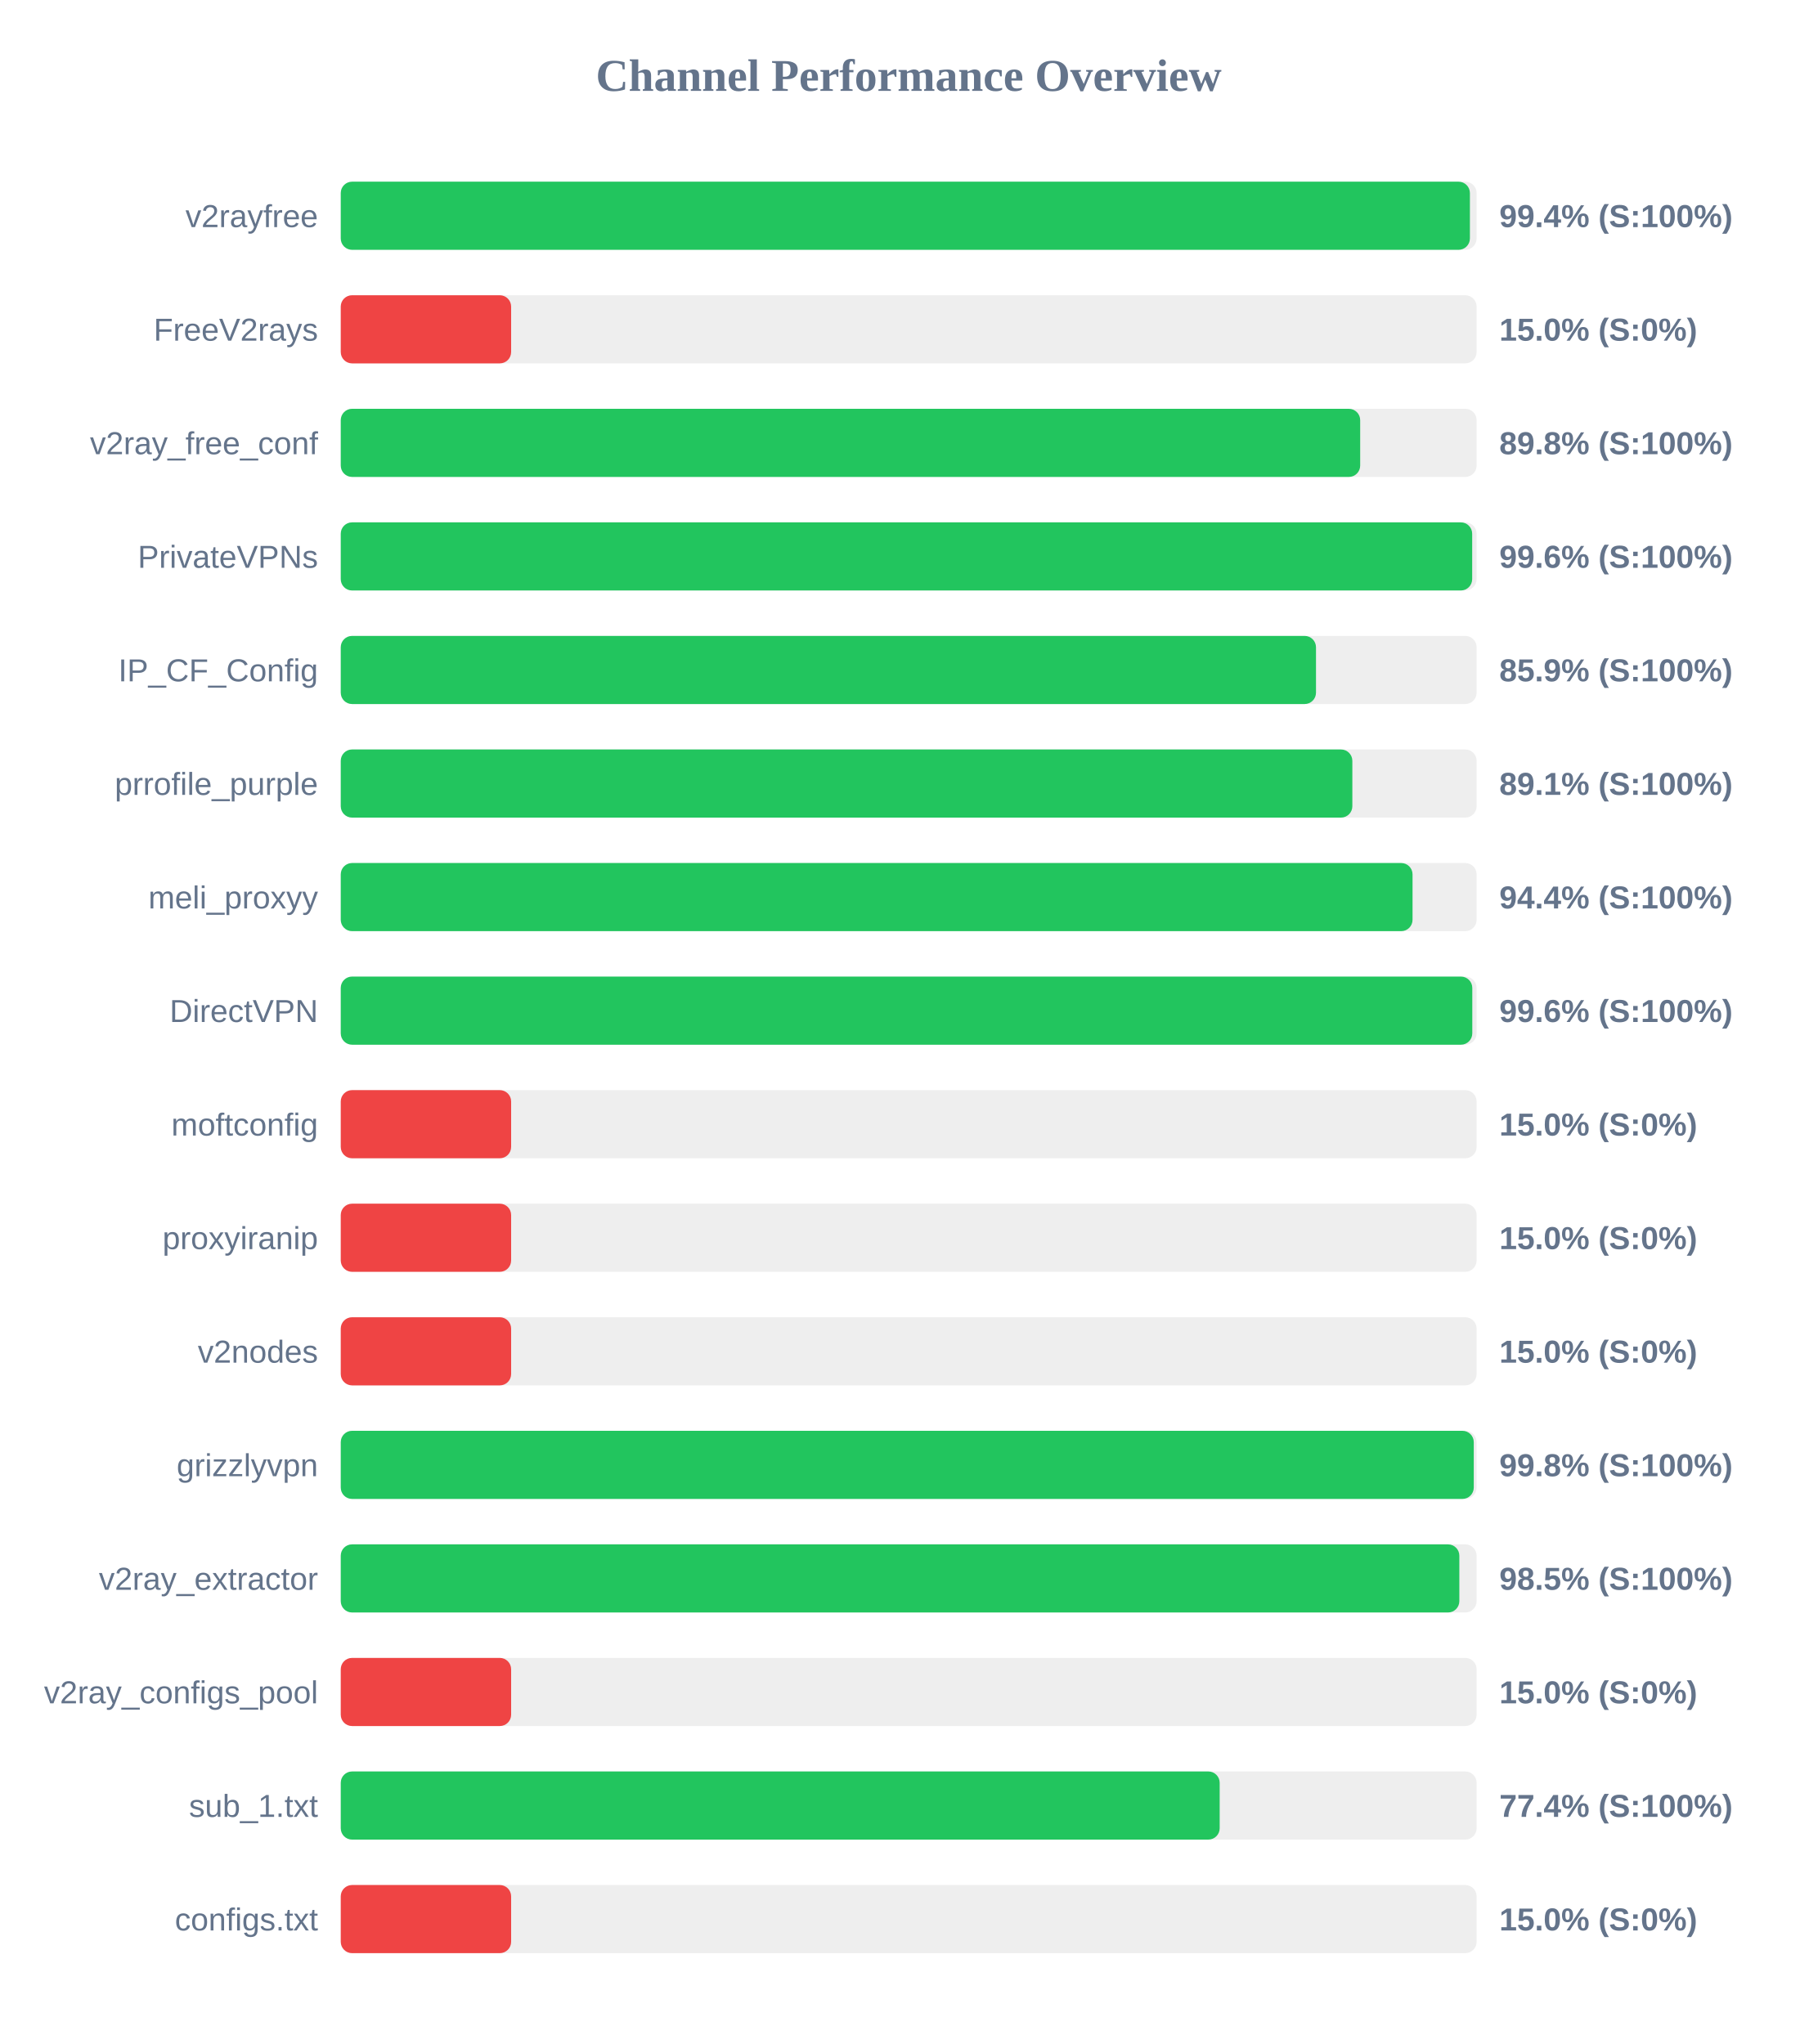
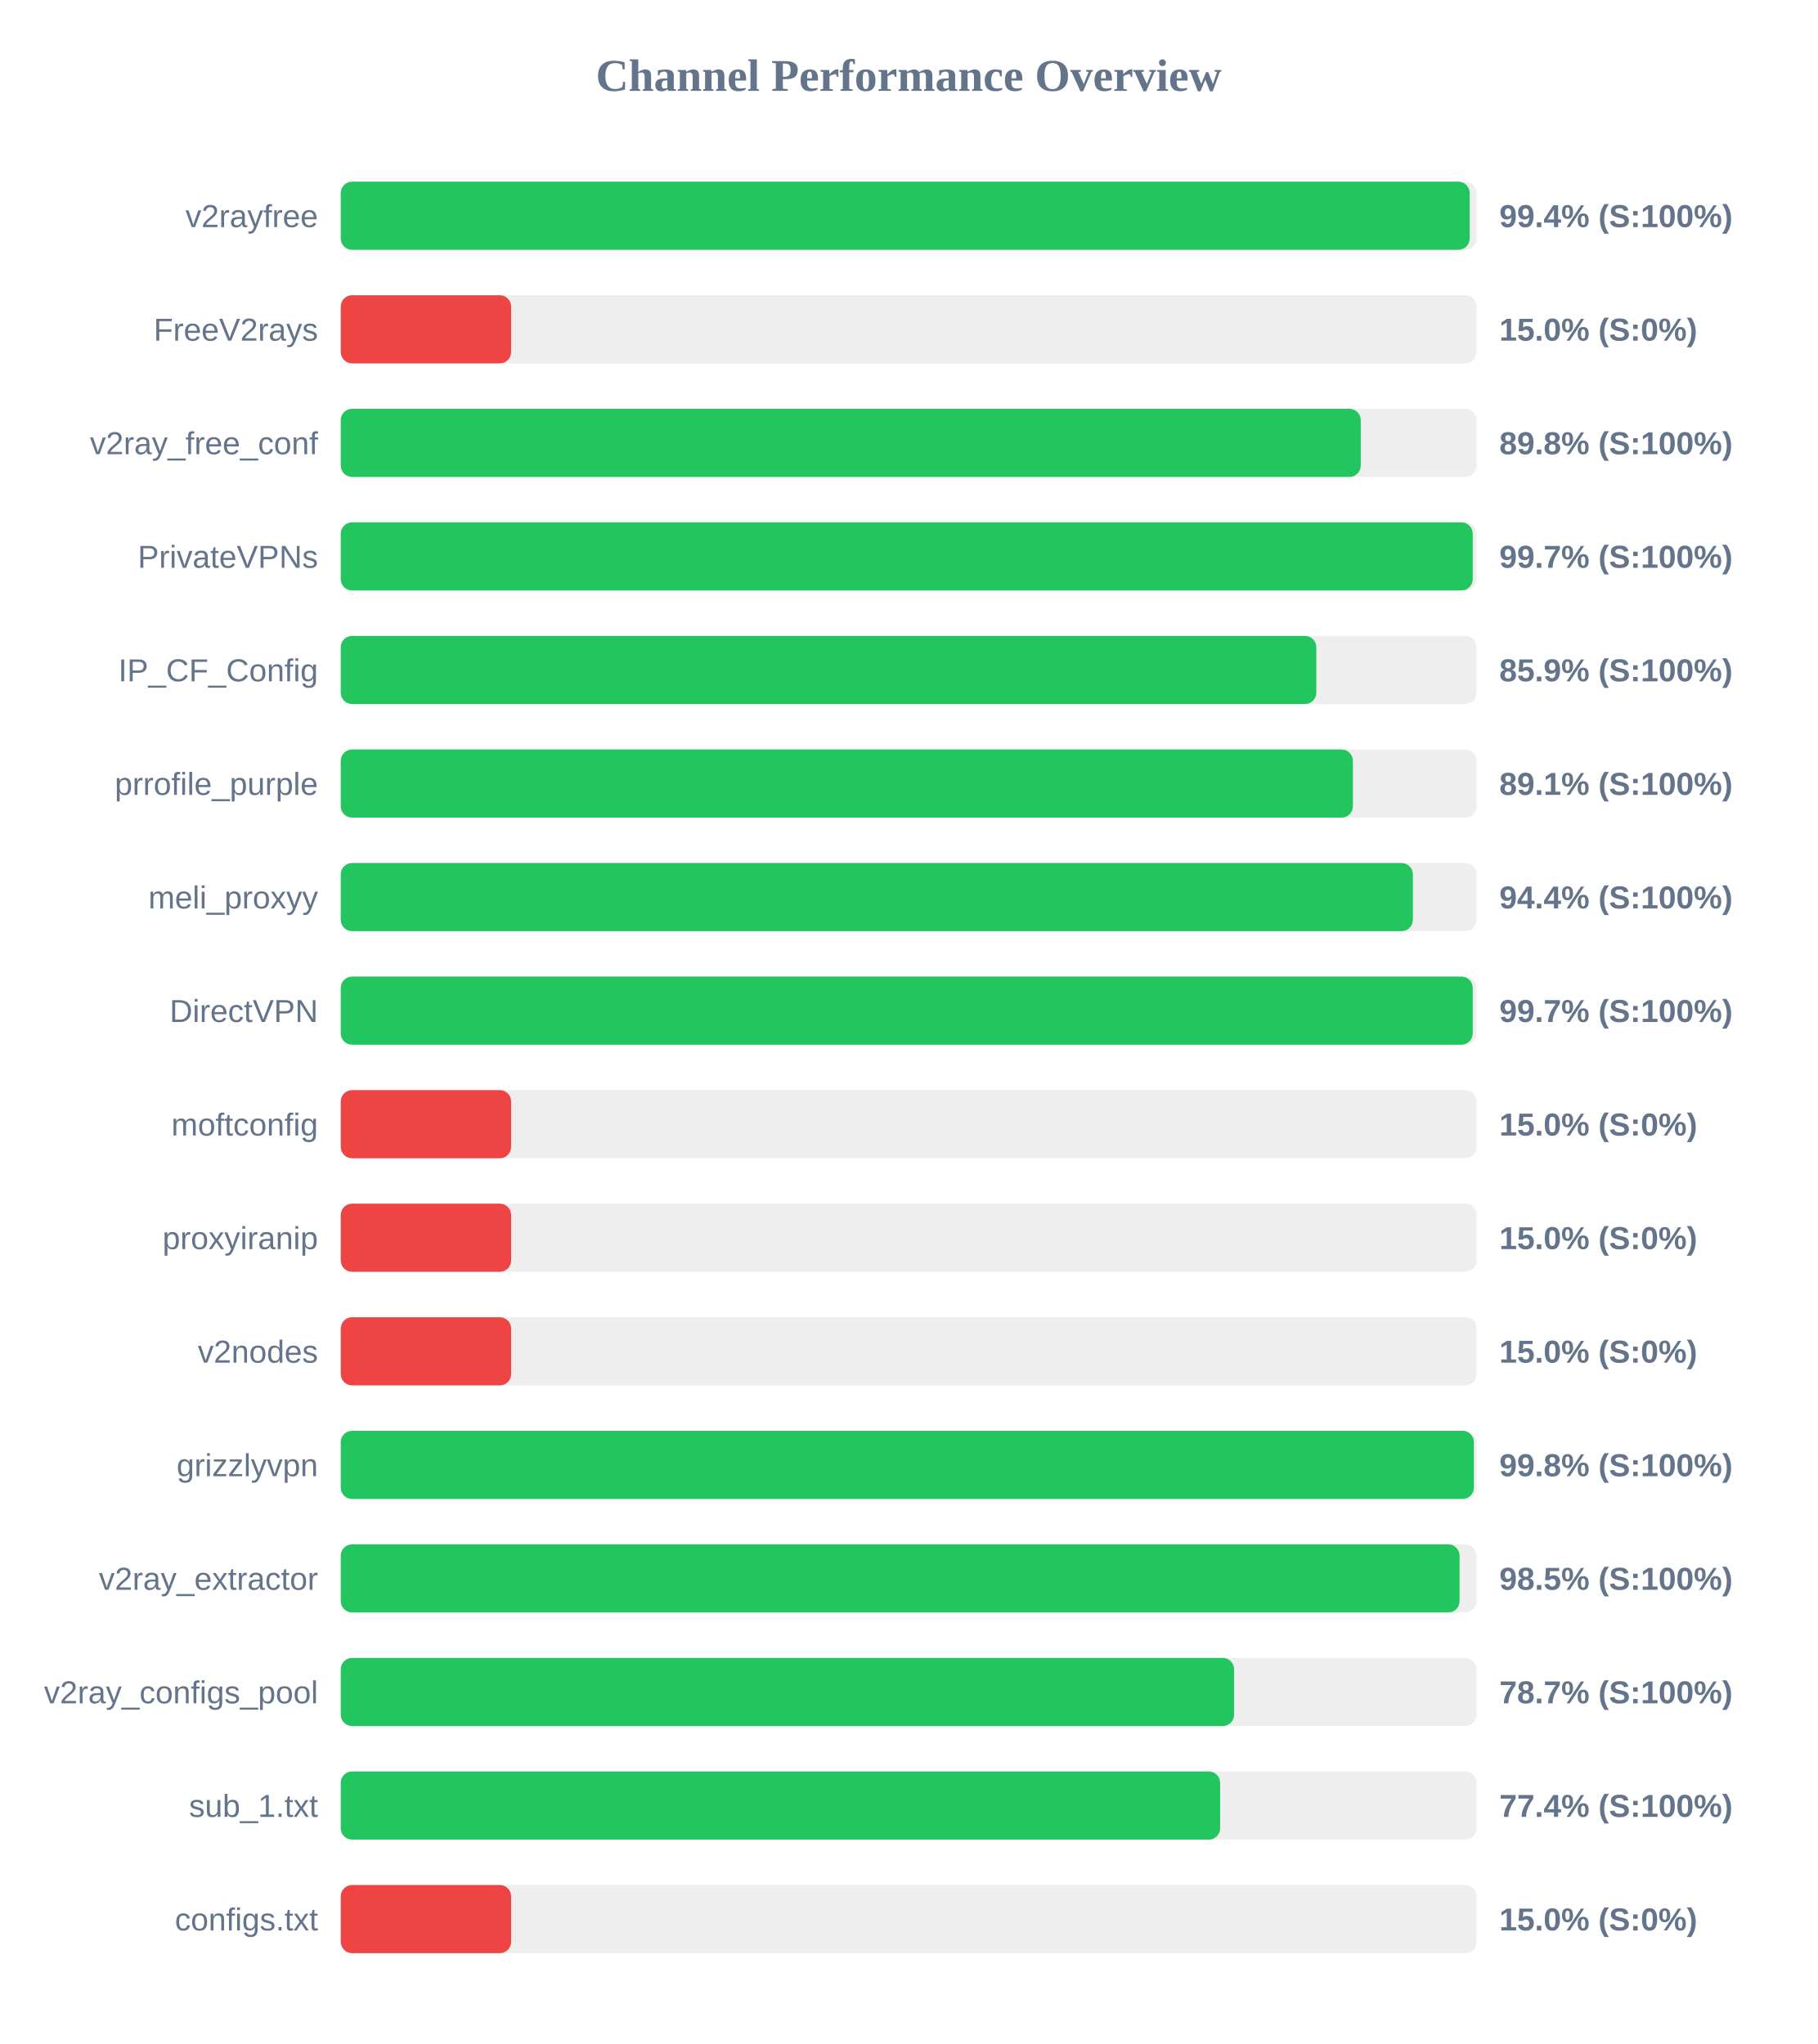
<svg xmlns="http://www.w3.org/2000/svg" width="800" height="900" version="1.1">
  <style>
        .row { font: 14px Arial; fill: #64748b; }
        .score { font: bold 14px Arial; fill: #64748b; }
    </style>
  <text x="400" y="40" text-anchor="middle" font-size="20px" font-weight="bold" fill="#64748b">Channel Performance Overview</text>
  <rect x="150" y="80" width="500" height="30" fill="#eee" rx="5" />
-   <rect x="150" y="80" width="497.05" height="30" fill="#22c55e" rx="5" />
+   <rect x="150" y="80" width="496.95" height="30" fill="#22c55e" rx="5" />
  <text x="140" y="100" text-anchor="end" class="row">v2rayfree</text>
  <text x="660" y="100" text-anchor="start" class="score">99.4% (S:100%)</text>
  <rect x="150" y="130" width="500" height="30" fill="#eee" rx="5" />
  <rect x="150" y="130" width="75.0" height="30" fill="#ef4444" rx="5" />
  <text x="140" y="150" text-anchor="end" class="row">FreeV2rays</text>
  <text x="660" y="150" text-anchor="start" class="score">15.0% (S:0%)</text>
  <rect x="150" y="180" width="500" height="30" fill="#eee" rx="5" />
-   <rect x="150" y="180" width="448.75" height="30" fill="#22c55e" rx="5" />
+   <rect x="150" y="180" width="449.0" height="30" fill="#22c55e" rx="5" />
  <text x="140" y="200" text-anchor="end" class="row">v2ray_free_conf</text>
  <text x="660" y="200" text-anchor="start" class="score">89.8% (S:100%)</text>
  <rect x="150" y="230" width="500" height="30" fill="#eee" rx="5" />
-   <rect x="150" y="230" width="498.05" height="30" fill="#22c55e" rx="5" />
+   <rect x="150" y="230" width="498.3" height="30" fill="#22c55e" rx="5" />
  <text x="140" y="250" text-anchor="end" class="row">PrivateVPNs</text>
-   <text x="660" y="250" text-anchor="start" class="score">99.6% (S:100%)</text>
+   <text x="660" y="250" text-anchor="start" class="score">99.7% (S:100%)</text>
  <rect x="150" y="280" width="500" height="30" fill="#eee" rx="5" />
-   <rect x="150" y="280" width="429.3" height="30" fill="#22c55e" rx="5" />
+   <rect x="150" y="280" width="429.45" height="30" fill="#22c55e" rx="5" />
  <text x="140" y="300" text-anchor="end" class="row">IP_CF_Config</text>
  <text x="660" y="300" text-anchor="start" class="score">85.9% (S:100%)</text>
  <rect x="150" y="330" width="500" height="30" fill="#eee" rx="5" />
-   <rect x="150" y="330" width="445.3" height="30" fill="#22c55e" rx="5" />
+   <rect x="150" y="330" width="445.55" height="30" fill="#22c55e" rx="5" />
  <text x="140" y="350" text-anchor="end" class="row">prrofile_purple</text>
  <text x="660" y="350" text-anchor="start" class="score">89.1% (S:100%)</text>
  <rect x="150" y="380" width="500" height="30" fill="#eee" rx="5" />
-   <rect x="150" y="380" width="471.8" height="30" fill="#22c55e" rx="5" />
+   <rect x="150" y="380" width="471.95" height="30" fill="#22c55e" rx="5" />
  <text x="140" y="400" text-anchor="end" class="row">meli_proxyy</text>
  <text x="660" y="400" text-anchor="start" class="score">94.4% (S:100%)</text>
  <rect x="150" y="430" width="500" height="30" fill="#eee" rx="5" />
-   <rect x="150" y="430" width="498.1" height="30" fill="#22c55e" rx="5" />
+   <rect x="150" y="430" width="498.3" height="30" fill="#22c55e" rx="5" />
  <text x="140" y="450" text-anchor="end" class="row">DirectVPN</text>
-   <text x="660" y="450" text-anchor="start" class="score">99.6% (S:100%)</text>
+   <text x="660" y="450" text-anchor="start" class="score">99.7% (S:100%)</text>
  <rect x="150" y="480" width="500" height="30" fill="#eee" rx="5" />
  <rect x="150" y="480" width="75.0" height="30" fill="#ef4444" rx="5" />
  <text x="140" y="500" text-anchor="end" class="row">moftconfig</text>
  <text x="660" y="500" text-anchor="start" class="score">15.0% (S:0%)</text>
  <rect x="150" y="530" width="500" height="30" fill="#eee" rx="5" />
  <rect x="150" y="530" width="75.0" height="30" fill="#ef4444" rx="5" />
  <text x="140" y="550" text-anchor="end" class="row">proxyiranip</text>
  <text x="660" y="550" text-anchor="start" class="score">15.0% (S:0%)</text>
  <rect x="150" y="580" width="500" height="30" fill="#eee" rx="5" />
  <rect x="150" y="580" width="75.0" height="30" fill="#ef4444" rx="5" />
  <text x="140" y="600" text-anchor="end" class="row">v2nodes</text>
  <text x="660" y="600" text-anchor="start" class="score">15.0% (S:0%)</text>
  <rect x="150" y="630" width="500" height="30" fill="#eee" rx="5" />
-   <rect x="150" y="630" width="498.75" height="30" fill="#22c55e" rx="5" />
+   <rect x="150" y="630" width="498.8" height="30" fill="#22c55e" rx="5" />
  <text x="140" y="650" text-anchor="end" class="row">grizzlyvpn</text>
  <text x="660" y="650" text-anchor="start" class="score">99.8% (S:100%)</text>
  <rect x="150" y="680" width="500" height="30" fill="#eee" rx="5" />
-   <rect x="150" y="680" width="492.4" height="30" fill="#22c55e" rx="5" />
+   <rect x="150" y="680" width="492.5" height="30" fill="#22c55e" rx="5" />
  <text x="140" y="700" text-anchor="end" class="row">v2ray_extractor</text>
  <text x="660" y="700" text-anchor="start" class="score">98.5% (S:100%)</text>
  <rect x="150" y="730" width="500" height="30" fill="#eee" rx="5" />
-   <rect x="150" y="730" width="75.0" height="30" fill="#ef4444" rx="5" />
+   <rect x="150" y="730" width="393.25" height="30" fill="#22c55e" rx="5" />
  <text x="140" y="750" text-anchor="end" class="row">v2ray_configs_pool</text>
-   <text x="660" y="750" text-anchor="start" class="score">15.0% (S:0%)</text>
+   <text x="660" y="750" text-anchor="start" class="score">78.7% (S:100%)</text>
  <rect x="150" y="780" width="500" height="30" fill="#eee" rx="5" />
-   <rect x="150" y="780" width="386.9" height="30" fill="#22c55e" rx="5" />
+   <rect x="150" y="780" width="387.1" height="30" fill="#22c55e" rx="5" />
  <text x="140" y="800" text-anchor="end" class="row">sub_1.txt</text>
  <text x="660" y="800" text-anchor="start" class="score">77.4% (S:100%)</text>
  <rect x="150" y="830" width="500" height="30" fill="#eee" rx="5" />
  <rect x="150" y="830" width="75.0" height="30" fill="#ef4444" rx="5" />
  <text x="140" y="850" text-anchor="end" class="row">configs.txt</text>
  <text x="660" y="850" text-anchor="start" class="score">15.0% (S:0%)</text>
</svg>
